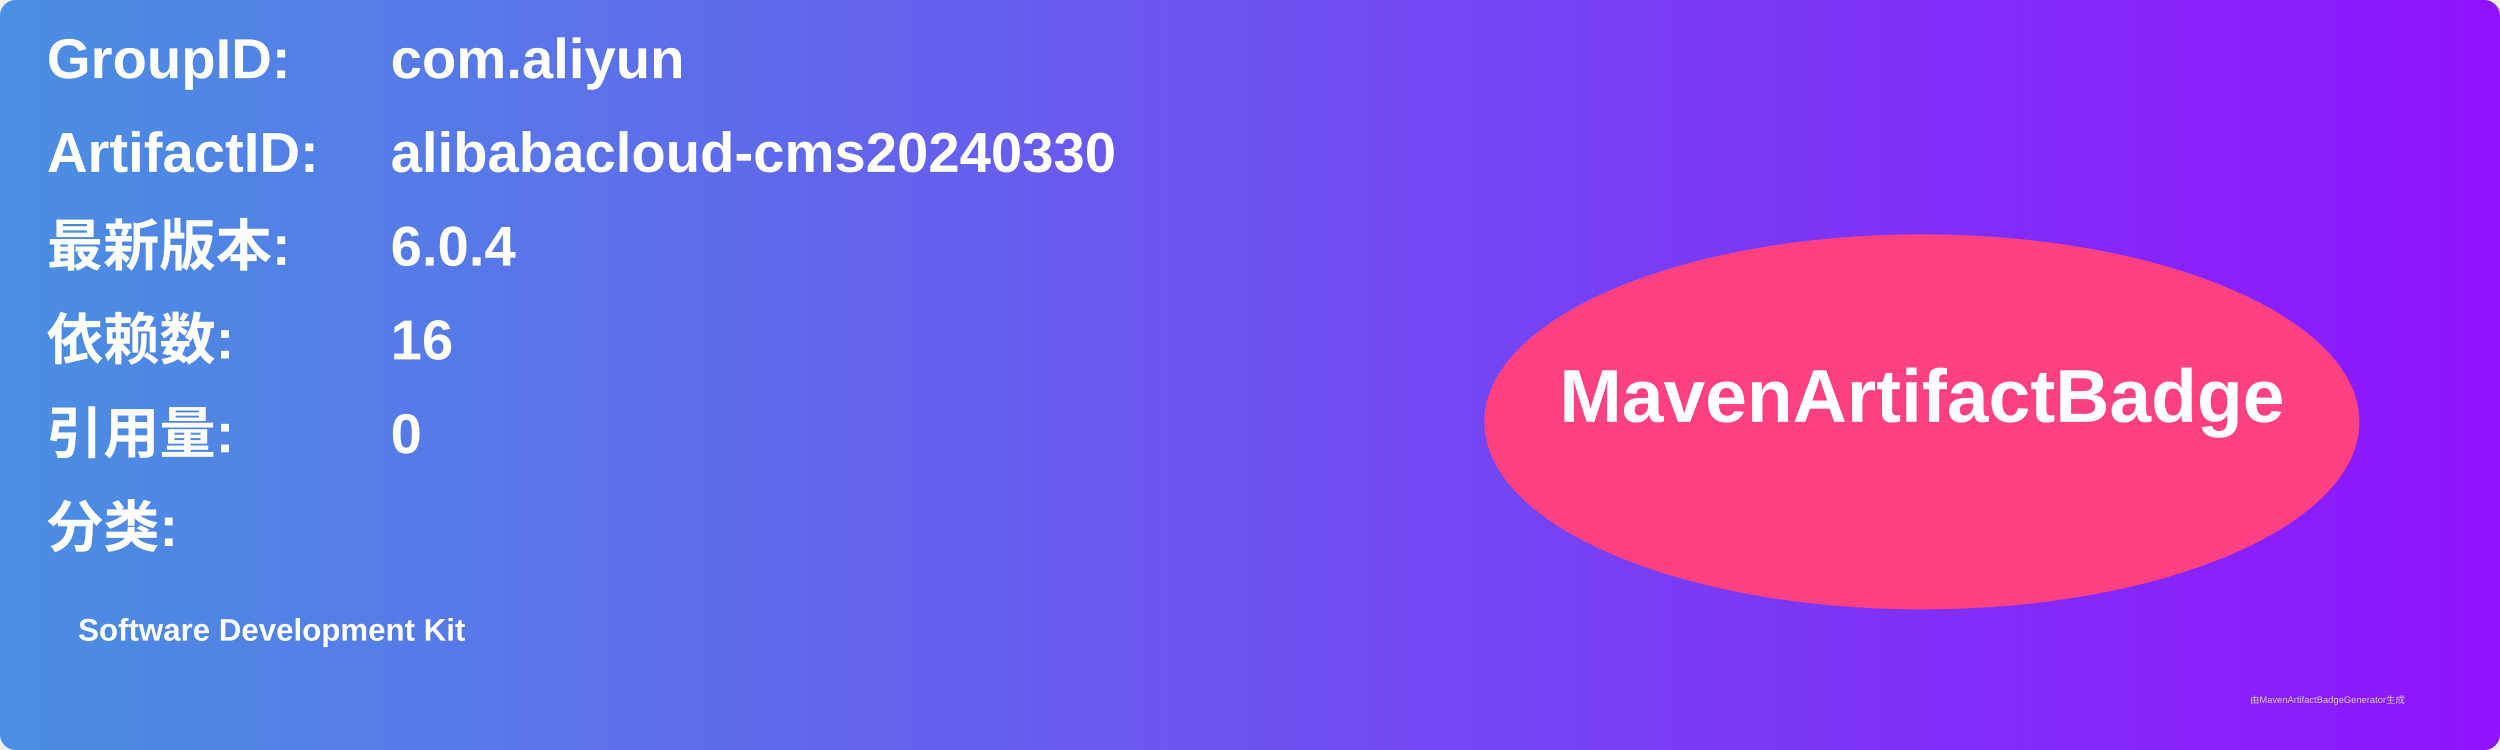
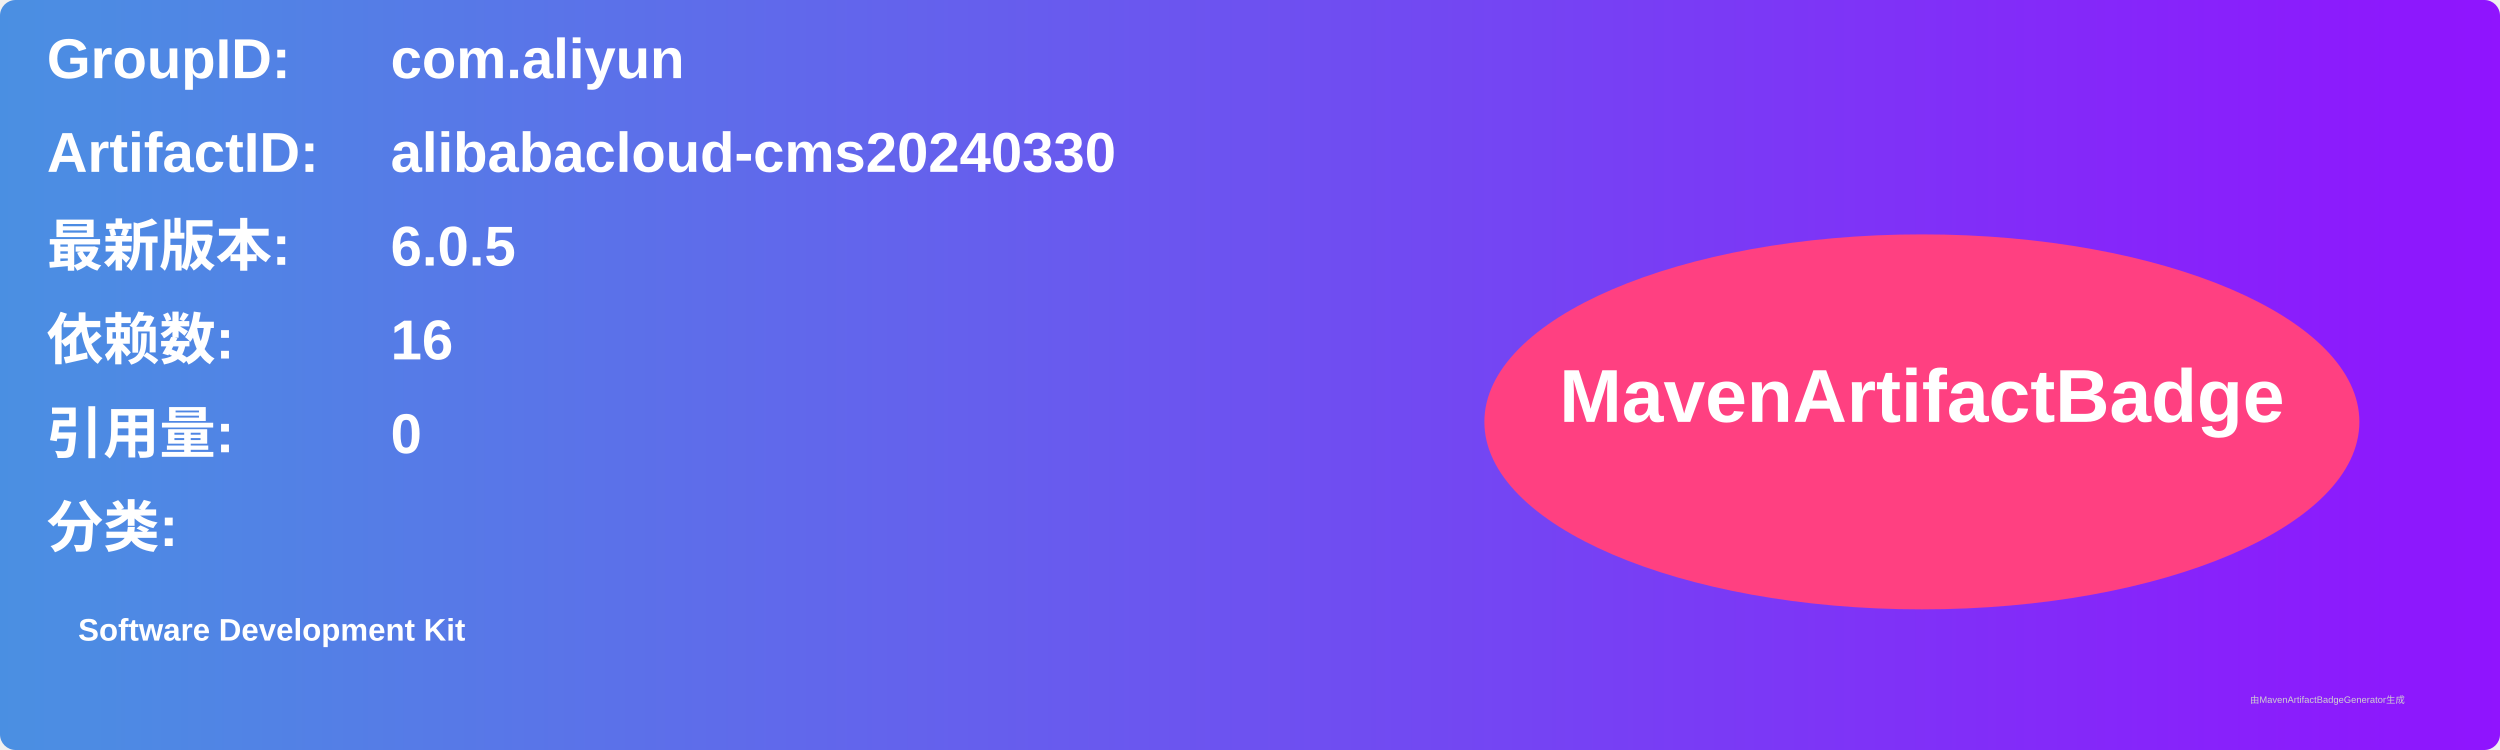
<svg xmlns="http://www.w3.org/2000/svg" width="800" height="240" viewBox="0 0 800 240">
  <linearGradient id="grad" x1="0%" y1="0%" x2="100%" y2="0%">
    <stop offset="0%" stop-color="#4a90e2" />
    <stop offset="100%" stop-color="#9013fe" />
  </linearGradient>
  <rect width="100%" height="100%" rx="5" ry="5" fill="url(#grad)" />
  <g transform="translate(15, 15)">
    <text x="0" y="10" font-family="Arial" font-size="18" fill="white" font-weight="bold" width="260">GroupID:</text>
    <text x="110" y="10" font-family="Arial" font-size="18" fill="white" font-weight="bold" width="460">com.aliyun</text>
    <text x="0" y="40" font-family="Arial" font-size="18" fill="white" font-weight="bold" width="260">ArtifactID:</text>
    <text x="110" y="40" font-family="Arial" font-size="18" fill="white" font-weight="bold" width="460">alibabacloud-cms20240330</text>
    <text x="0" y="70" font-family="Arial" font-size="18" fill="white" font-weight="bold">最新版本:</text>
    <text x="110" y="70" font-family="Arial" font-size="18" fill="white" font-weight="bold">
-       <tspan font-weight="bold">6.0.4</tspan>
+       <tspan font-weight="bold">6.0.5</tspan>
    </text>
    <text x="0" y="100" font-family="Arial" font-size="18" fill="white" font-weight="bold">依赖数: </text>
    <text x="110" y="100" font-family="Arial" font-size="18" fill="white">
      <tspan font-weight="bold">16</tspan>
    </text>
    <text x="0" y="130" font-family="Arial" font-size="18" fill="white" font-weight="bold">引用量: </text>
    <text x="110" y="130" font-family="Arial" font-size="18" fill="white">
      <tspan font-weight="bold">0</tspan>
    </text>
    <text x="0" y="160" font-family="Arial" font-size="18" fill="white" font-weight="bold">分类:</text>
    <text x="10" y="190" font-family="Arial" font-size="10" fill="white">
      <tspan font-weight="bold">Software Development Kit</tspan>
    </text>
    <ellipse cx="600" cy="120" rx="140" ry="60" fill="#ff4081" />
    <text x="600" y="120" text-anchor="middle" font-family="Arial" font-size="24" fill="white" font-weight="bold">MavenArtifactBadge</text>
  </g>
  <text x="720" y="225" font-family="Arial" font-size="3" fill="#d0d0d0">由MavenArtifactBadgeGenerator生成</text>
</svg>
